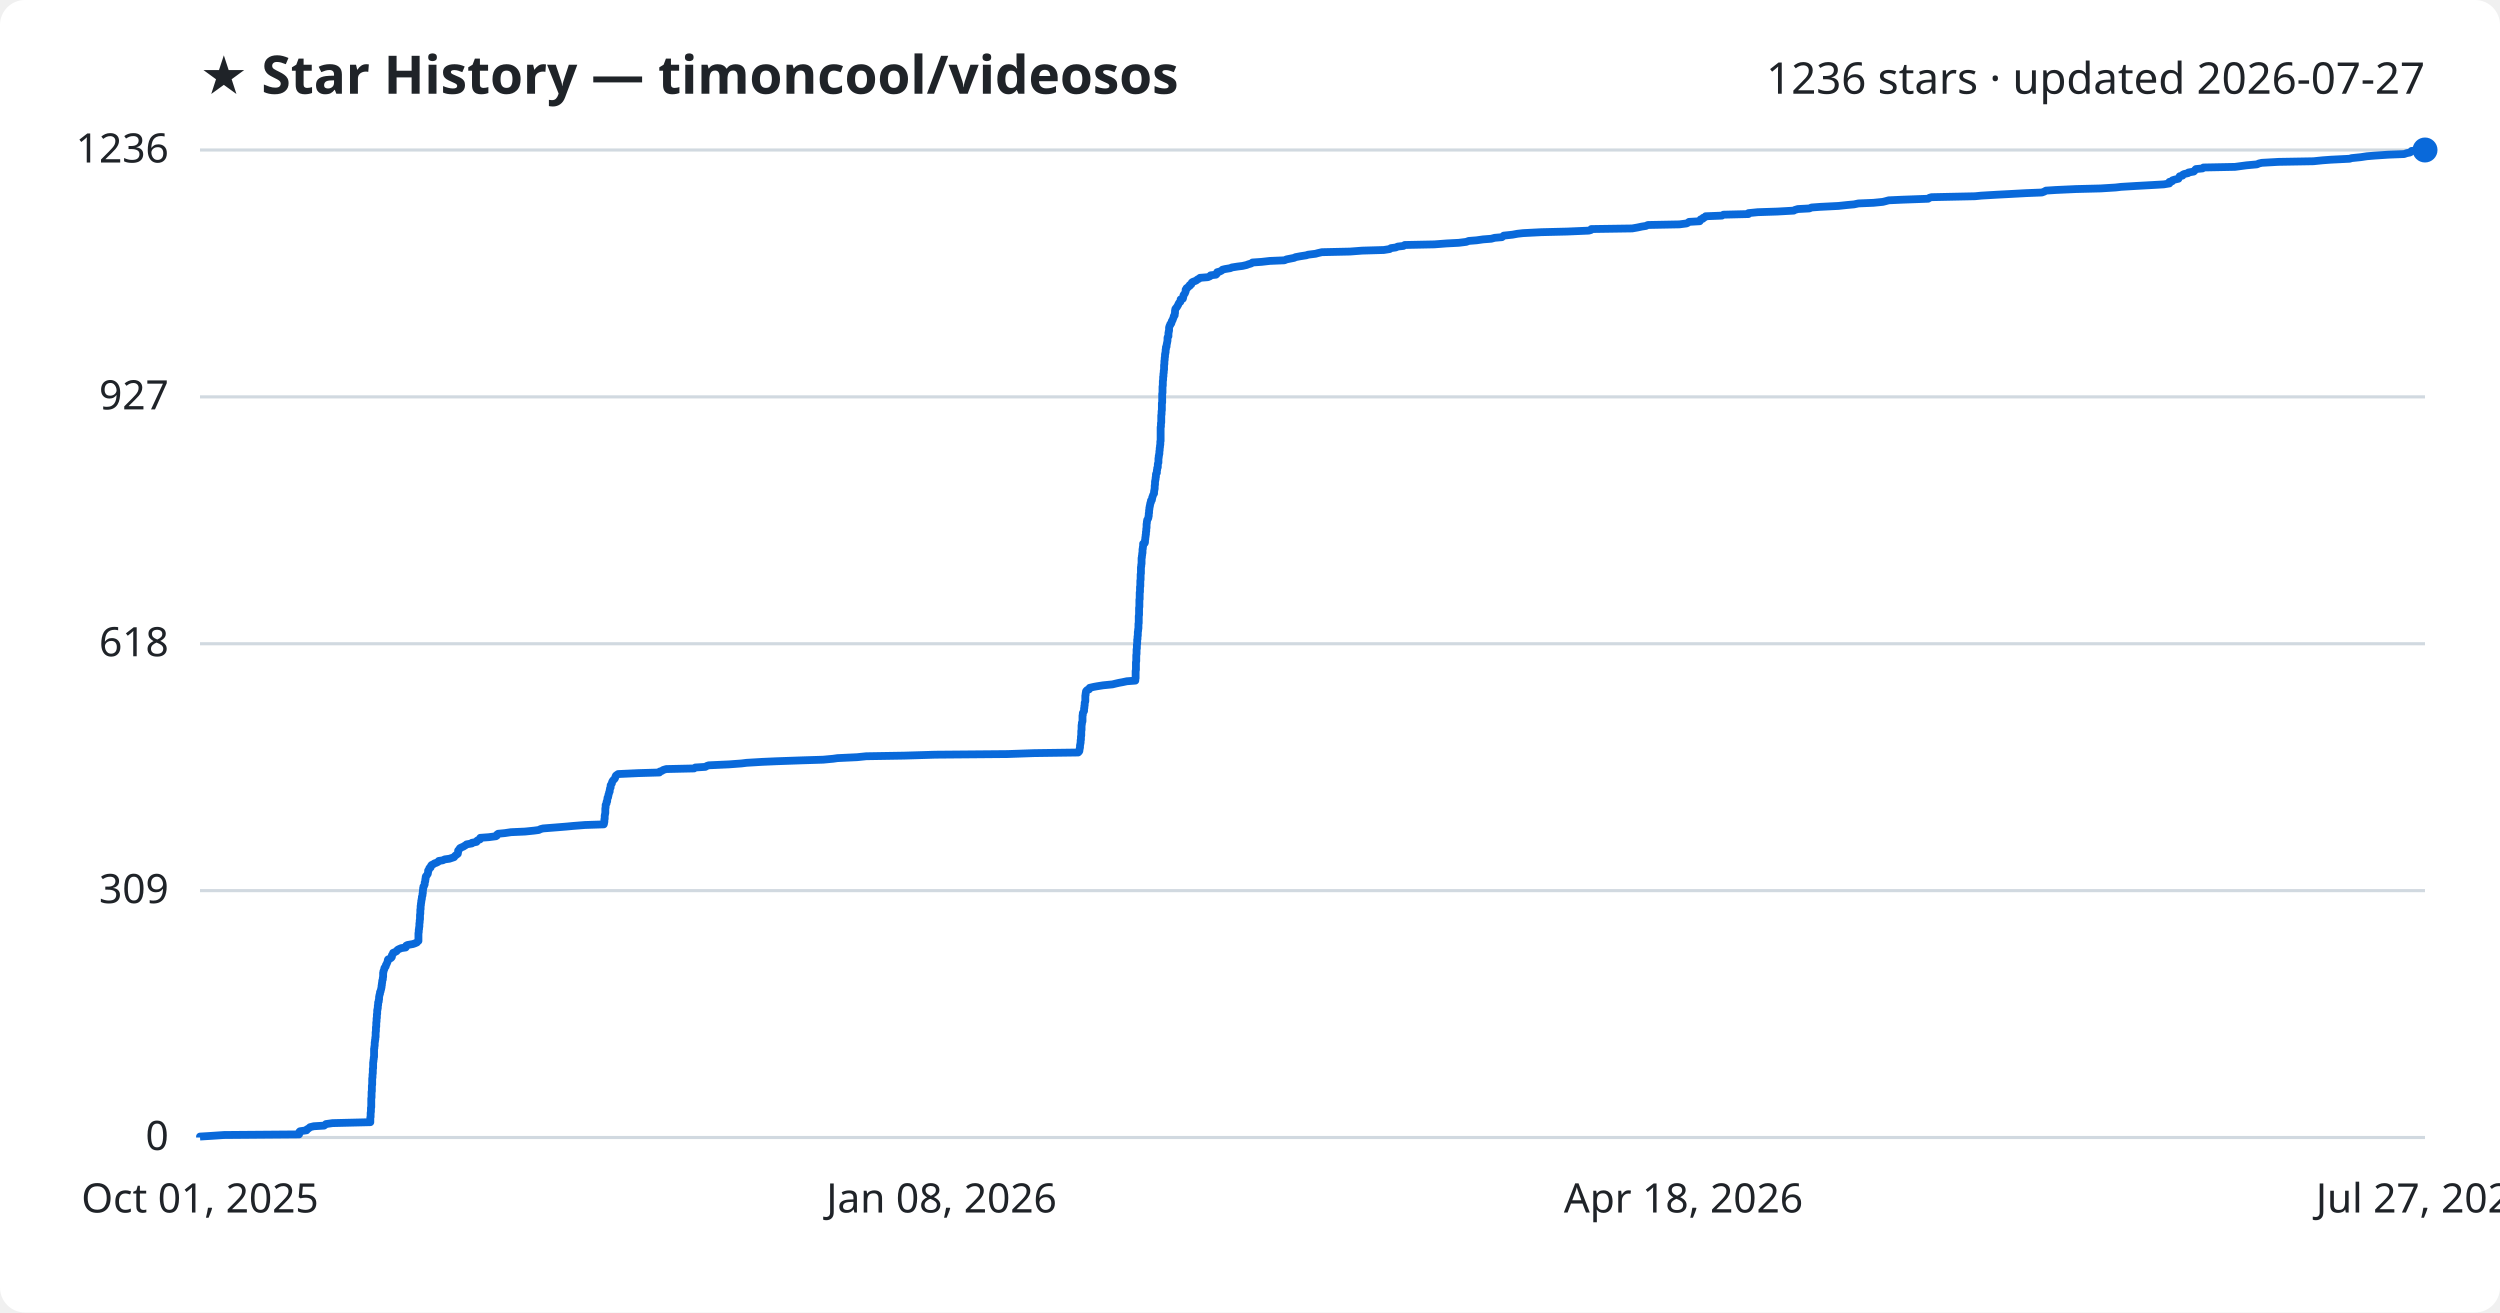
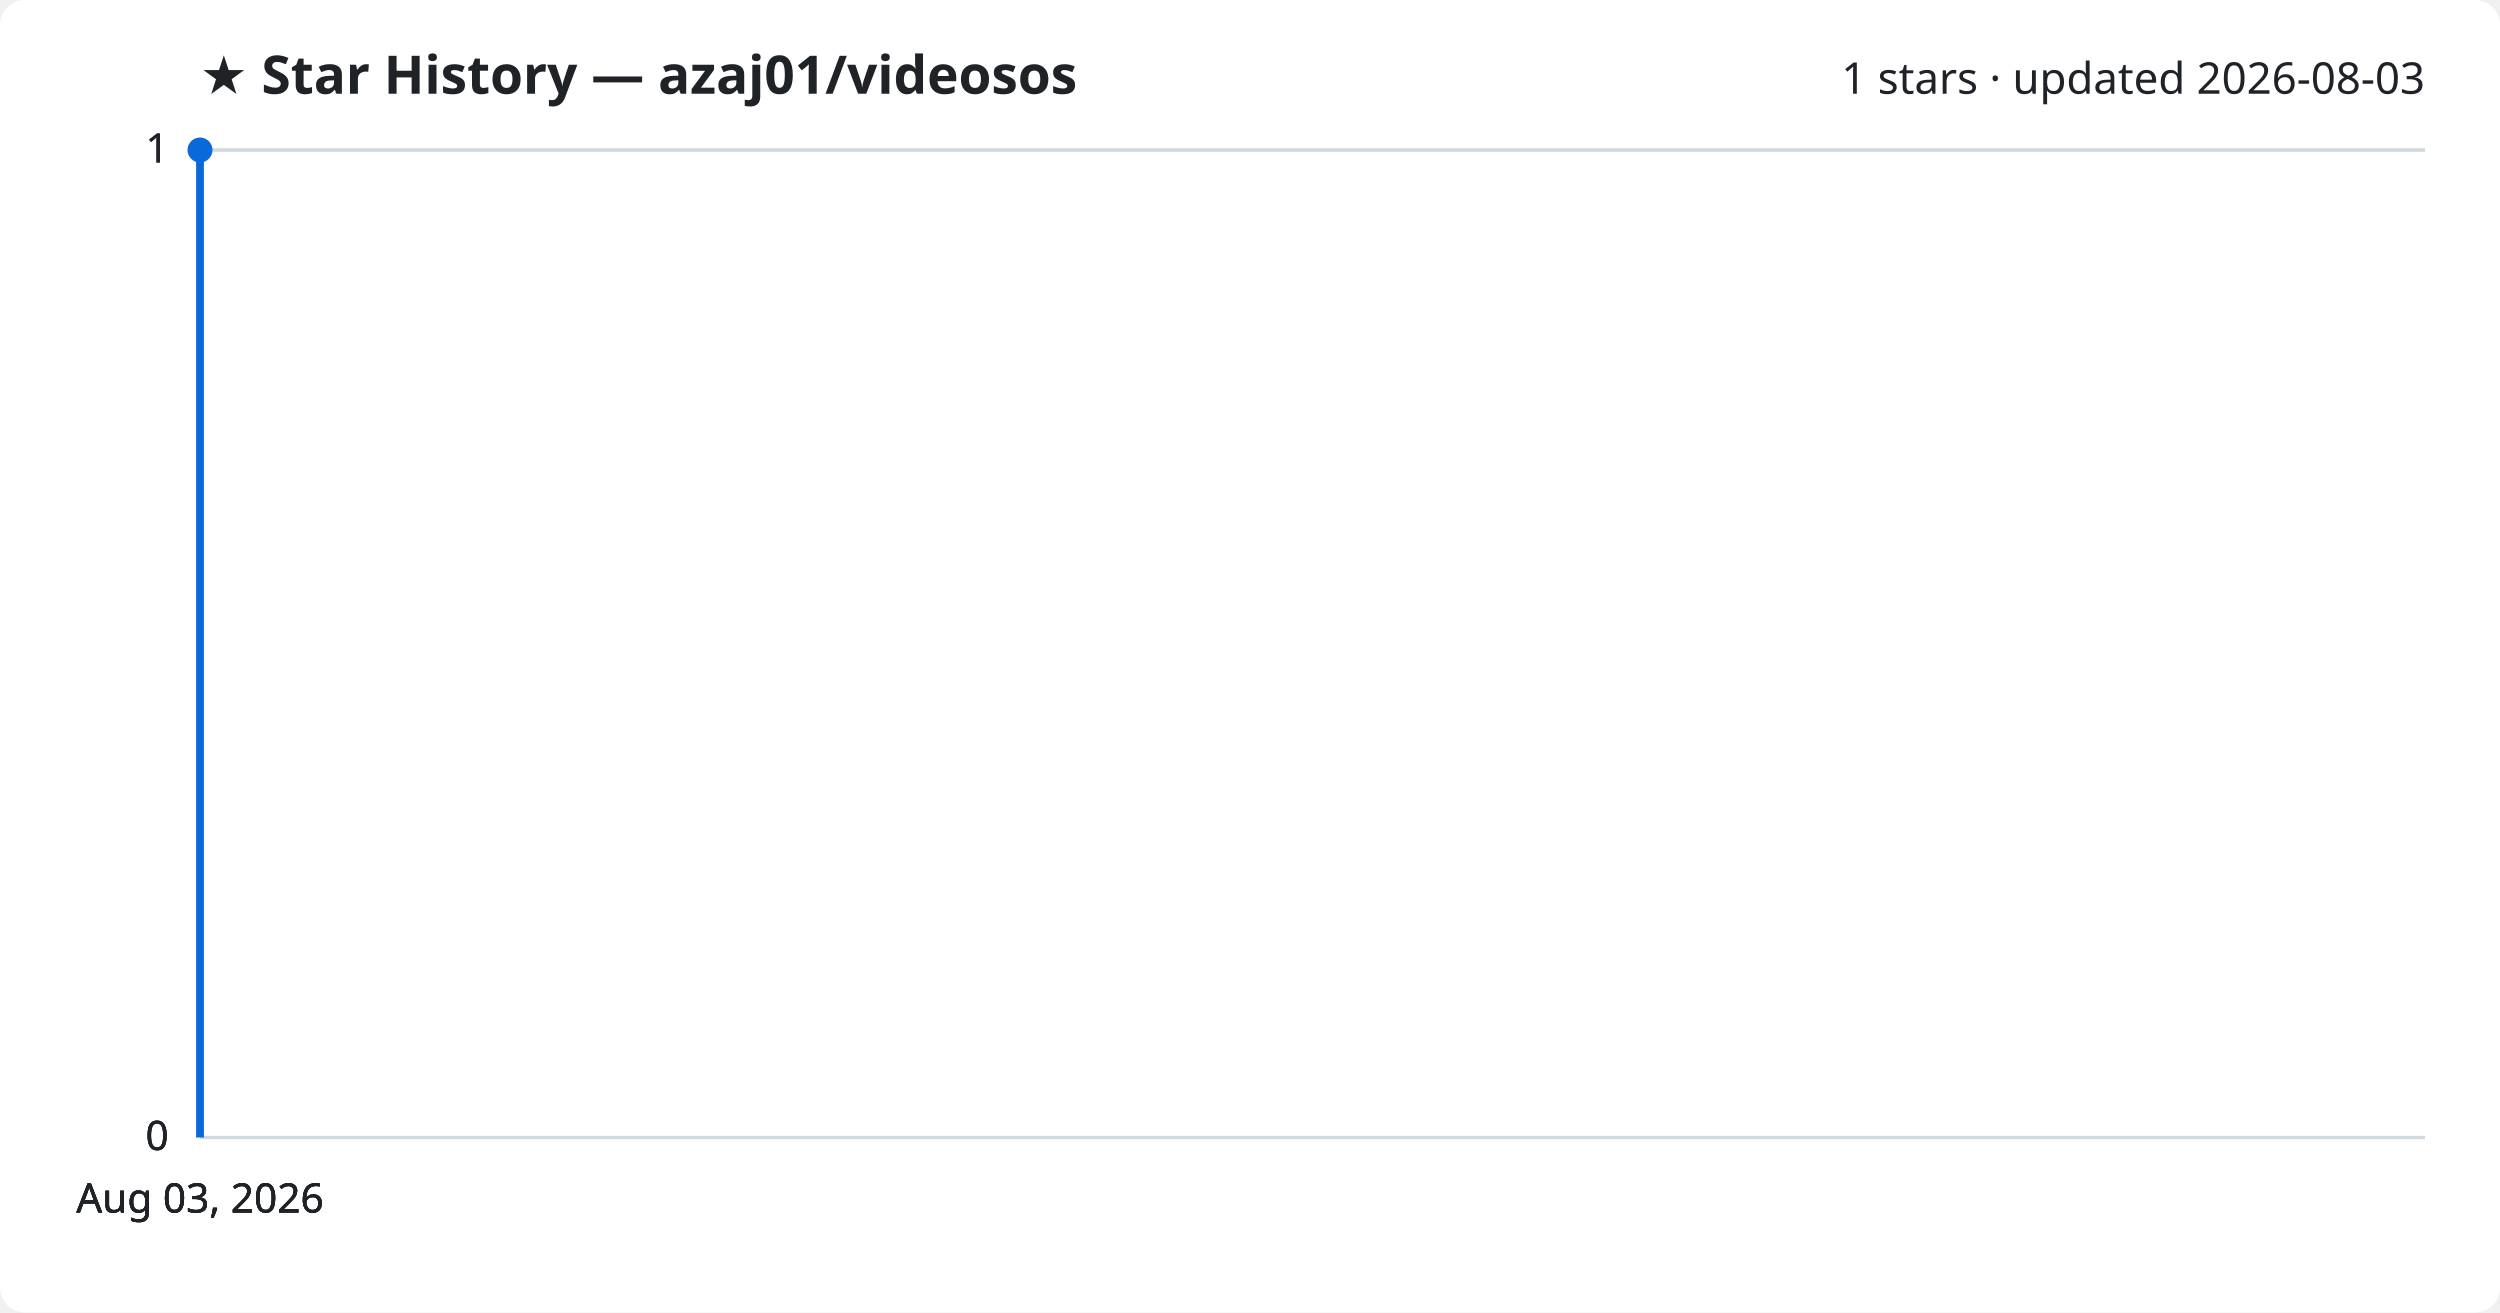
<svg xmlns="http://www.w3.org/2000/svg" viewBox="0 0 800 420" font-family="Segoe UI, sans-serif">
  <rect width="800" height="420" fill="#ffffff" rx="8" />
-   <text x="64" y="30" fill="#1f2328" font-size="17" font-weight="700">★ Star History — timoncool/videosos</text>
-   <text x="776" y="30" fill="#1f2328" font-size="14" text-anchor="end">1236 stars · updated 2026-07-27</text>
+   <text x="64" y="30" fill="#1f2328" font-size="17" font-weight="700">★ Star History — azaj01/videosos</text>
+   <text x="776" y="30" fill="#1f2328" font-size="14" text-anchor="end">1 stars · updated 2026-08-03</text>
  <line x1="64" y1="364.0" x2="776" y2="364.0" stroke="#d1d9e0" stroke-width="1" />
  <text x="54" y="368.0" fill="#1f2328" font-size="13" text-anchor="end">0</text>
-   <line x1="64" y1="285.0" x2="776" y2="285.0" stroke="#d1d9e0" stroke-width="1" />
-   <text x="54" y="289.0" fill="#1f2328" font-size="13" text-anchor="end">309</text>
-   <line x1="64" y1="206.0" x2="776" y2="206.0" stroke="#d1d9e0" stroke-width="1" />
-   <text x="54" y="210.0" fill="#1f2328" font-size="13" text-anchor="end">618</text>
-   <line x1="64" y1="127.0" x2="776" y2="127.0" stroke="#d1d9e0" stroke-width="1" />
-   <text x="54" y="131.0" fill="#1f2328" font-size="13" text-anchor="end">927</text>
+   <line x1="64" y1="364.0" x2="776" y2="364.0" stroke="#d1d9e0" stroke-width="1" />
+   <text x="54" y="368.0" fill="#1f2328" font-size="13" text-anchor="end">0</text>
+   <line x1="64" y1="364.0" x2="776" y2="364.0" stroke="#d1d9e0" stroke-width="1" />
+   <text x="54" y="368.0" fill="#1f2328" font-size="13" text-anchor="end">0</text>
  <line x1="64" y1="48.0" x2="776" y2="48.0" stroke="#d1d9e0" stroke-width="1" />
-   <text x="54" y="52.0" fill="#1f2328" font-size="13" text-anchor="end">1236</text>
-   <path d="M64.0,364.0 L64.0,363.7 L67.3,363.5 L71.7,363.2 L95.7,363.0 L95.8,362.7 L95.8,362.5 L95.8,362.2 L96.0,362.0 L98.1,361.7 L98.2,361.4 L98.6,361.2 L99.0,360.9 L99.2,360.7 L100.4,360.4 L103.7,360.2 L104.1,359.9 L104.3,359.7 L106.4,359.4 L118.5,359.1 L118.5,358.9 L118.5,358.6 L118.5,358.4 L118.5,358.1 L118.5,357.9 L118.5,357.6 L118.6,357.4 L118.6,357.1 L118.6,356.8 L118.6,356.6 L118.6,356.3 L118.6,356.1 L118.7,355.8 L118.7,355.6 L118.7,355.3 L118.7,355.1 L118.7,354.8 L118.7,354.5 L118.8,354.3 L118.8,354.0 L118.8,353.8 L118.8,353.5 L118.8,353.3 L118.8,353.0 L118.8,352.8 L118.8,352.5 L118.8,352.2 L118.8,352.0 L118.8,351.7 L118.8,351.5 L118.9,351.2 L118.9,351.0 L118.9,350.7 L118.9,350.4 L118.9,350.2 L118.9,349.9 L118.9,349.7 L118.9,349.4 L119.0,349.2 L119.0,348.9 L119.0,348.7 L119.0,348.4 L119.0,348.1 L119.0,347.9 L119.0,347.6 L119.0,347.4 L119.1,347.1 L119.1,346.9 L119.1,346.6 L119.1,346.4 L119.1,346.1 L119.1,345.8 L119.1,345.6 L119.1,345.3 L119.1,345.1 L119.2,344.8 L119.2,344.6 L119.2,344.3 L119.2,344.1 L119.2,343.8 L119.3,343.5 L119.3,343.3 L119.3,343.0 L119.3,342.8 L119.3,342.5 L119.3,342.3 L119.3,342.0 L119.4,341.8 L119.4,341.5 L119.4,341.2 L119.4,341.0 L119.4,340.7 L119.4,340.5 L119.4,340.2 L119.4,340.0 L119.5,339.7 L119.5,339.5 L119.5,339.2 L119.6,338.9 L119.6,338.7 L119.6,338.4 L119.7,338.2 L119.7,337.9 L119.7,337.7 L119.7,337.4 L119.7,337.2 L119.7,336.9 L119.7,336.6 L119.7,336.4 L119.7,336.1 L119.7,335.9 L119.7,335.6 L119.8,335.4 L119.8,335.1 L119.8,334.9 L119.9,334.6 L119.9,334.3 L119.9,334.1 L119.9,333.8 L119.9,333.6 L120.0,333.3 L120.0,333.1 L120.0,332.8 L120.1,332.6 L120.1,332.3 L120.1,332.0 L120.2,331.8 L120.2,331.5 L120.2,331.3 L120.2,331.0 L120.2,330.8 L120.2,330.5 L120.2,330.3 L120.3,330.0 L120.3,329.7 L120.3,329.5 L120.3,329.2 L120.3,329.0 L120.3,328.7 L120.4,328.5 L120.4,328.2 L120.4,328.0 L120.4,327.7 L120.4,327.4 L120.4,327.2 L120.5,326.9 L120.5,326.7 L120.5,326.4 L120.5,326.2 L120.5,325.9 L120.6,325.7 L120.6,325.4 L120.6,325.1 L120.6,324.9 L120.6,324.6 L120.7,324.4 L120.7,324.1 L120.7,323.9 L120.7,323.6 L120.7,323.3 L120.8,323.1 L120.8,322.8 L120.9,322.6 L120.9,322.3 L120.9,322.1 L120.9,321.8 L121.0,321.6 L121.0,321.3 L121.0,321.0 L121.0,320.8 L121.2,320.5 L121.2,320.3 L121.2,320.0 L121.3,319.8 L121.3,319.5 L121.3,319.3 L121.3,319.0 L121.4,318.7 L121.4,318.5 L121.5,318.2 L121.6,318.0 L121.6,317.7 L121.6,317.5 L121.8,317.2 L121.8,317.0 L121.9,316.7 L122.0,316.4 L122.0,316.2 L122.1,315.9 L122.1,315.7 L122.1,315.4 L122.2,315.2 L122.2,314.9 L122.2,314.7 L122.3,314.4 L122.3,314.1 L122.3,313.9 L122.4,313.6 L122.5,313.4 L122.5,313.1 L122.5,312.9 L122.6,312.6 L122.6,312.4 L122.6,312.1 L122.6,311.8 L122.6,311.6 L122.6,311.3 L122.7,311.1 L122.7,310.8 L122.8,310.6 L122.9,310.3 L123.0,310.1 L123.0,309.8 L123.2,309.5 L123.4,309.3 L123.5,309.0 L123.5,308.8 L123.7,308.5 L123.8,308.3 L123.9,308.0 L124.0,307.8 L124.1,307.5 L124.1,307.2 L124.2,307.0 L124.9,306.7 L125.2,306.5 L125.4,306.2 L125.4,306.0 L125.4,305.7 L125.5,305.5 L125.8,305.2 L125.8,304.9 L126.3,304.7 L126.9,304.4 L127.0,304.2 L127.3,303.9 L127.7,303.7 L128.4,303.4 L129.8,303.2 L130.0,302.9 L130.0,302.6 L130.4,302.4 L132.1,302.1 L132.7,301.9 L133.4,301.6 L133.5,301.4 L133.9,301.1 L133.9,300.9 L133.9,300.6 L133.9,300.3 L133.9,300.1 L133.9,299.8 L133.9,299.6 L133.9,299.3 L133.9,299.1 L133.9,298.8 L133.9,298.6 L134.0,298.3 L134.0,298.0 L134.0,297.8 L134.0,297.5 L134.1,297.3 L134.1,297.0 L134.1,296.8 L134.2,296.5 L134.2,296.2 L134.2,296.0 L134.2,295.7 L134.2,295.5 L134.3,295.2 L134.3,295.0 L134.3,294.7 L134.3,294.5 L134.4,294.2 L134.4,293.9 L134.4,293.7 L134.4,293.4 L134.4,293.2 L134.4,292.9 L134.4,292.7 L134.5,292.4 L134.5,292.2 L134.5,291.9 L134.5,291.6 L134.5,291.4 L134.5,291.1 L134.6,290.9 L134.6,290.6 L134.6,290.4 L134.6,290.1 L134.6,289.9 L134.7,289.6 L134.7,289.3 L134.7,289.1 L134.8,288.8 L134.8,288.6 L134.8,288.3 L134.9,288.1 L134.9,287.8 L135.0,287.6 L135.0,287.3 L135.0,287.0 L135.1,286.8 L135.2,286.5 L135.2,286.3 L135.2,286.0 L135.3,285.8 L135.3,285.5 L135.3,285.3 L135.3,285.0 L135.4,284.7 L135.4,284.5 L135.4,284.2 L135.5,284.0 L135.5,283.7 L135.7,283.5 L135.8,283.2 L135.9,283.0 L135.9,282.7 L135.9,282.4 L136.0,282.2 L136.1,281.9 L136.1,281.7 L136.1,281.4 L136.2,281.2 L136.2,280.9 L136.2,280.7 L136.3,280.4 L136.6,280.1 L136.7,279.9 L136.9,279.6 L136.9,279.4 L137.0,279.1 L137.0,278.9 L137.0,278.6 L137.2,278.4 L137.3,278.1 L137.4,277.8 L137.8,277.6 L137.8,277.3 L137.9,277.1 L138.1,276.8 L138.6,276.6 L139.0,276.3 L139.6,276.1 L140.2,275.8 L140.4,275.5 L141.7,275.3 L142.3,275.0 L143.8,274.8 L144.7,274.5 L145.3,274.3 L145.5,274.0 L145.7,273.8 L146.1,273.5 L146.5,273.2 L146.5,273.0 L146.6,272.7 L146.6,272.5 L146.6,272.2 L146.8,272.0 L147.0,271.7 L147.2,271.4 L147.6,271.2 L148.3,270.9 L148.6,270.7 L149.1,270.4 L149.3,270.2 L151.0,269.9 L151.0,269.7 L152.5,269.4 L152.6,269.1 L152.8,268.9 L153.6,268.6 L153.6,268.4 L153.7,268.1 L156.4,267.9 L158.7,267.6 L159.0,267.4 L159.0,267.1 L159.4,266.8 L161.5,266.6 L163.5,266.3 L168.0,266.1 L170.9,265.8 L172.4,265.6 L173.0,265.3 L173.8,265.1 L177.6,264.8 L181.3,264.5 L183.4,264.3 L187.2,264.0 L193.2,263.8 L193.3,263.5 L193.3,263.3 L193.4,263.0 L193.4,262.8 L193.4,262.5 L193.4,262.2 L193.5,262.0 L193.5,261.7 L193.5,261.5 L193.5,261.2 L193.5,261.0 L193.6,260.7 L193.6,260.5 L193.7,260.2 L193.7,259.9 L193.7,259.7 L193.7,259.4 L193.7,259.2 L193.7,258.9 L193.7,258.7 L193.8,258.4 L193.8,258.2 L193.8,257.9 L193.8,257.6 L193.9,257.4 L194.1,257.1 L194.1,256.9 L194.1,256.6 L194.3,256.4 L194.3,256.1 L194.3,255.9 L194.4,255.6 L194.4,255.3 L194.6,255.1 L194.6,254.8 L194.7,254.6 L194.7,254.3 L194.8,254.1 L194.9,253.8 L194.9,253.6 L195.1,253.3 L195.1,253.0 L195.1,252.8 L195.2,252.5 L195.2,252.3 L195.4,252.0 L195.4,251.8 L195.4,251.5 L195.4,251.3 L195.6,251.0 L195.8,250.7 L195.8,250.5 L195.9,250.2 L196.0,250.0 L196.2,249.7 L196.4,249.5 L196.7,249.2 L196.8,249.0 L196.9,248.7 L197.0,248.4 L197.1,248.2 L197.5,247.9 L197.8,247.7 L204.2,247.4 L211.0,247.2 L211.1,246.9 L211.8,246.7 L212.2,246.4 L213.2,246.1 L222.1,245.9 L222.5,245.6 L225.7,245.4 L226.2,245.1 L226.8,244.9 L233.3,244.6 L237.3,244.3 L238.9,244.1 L243.9,243.8 L248.4,243.6 L256.9,243.3 L263.4,243.1 L266.6,242.8 L268.0,242.6 L274.3,242.3 L277.2,242.0 L289.3,241.8 L299.3,241.5 L322.4,241.3 L330.9,241.0 L345.0,240.8 L345.3,240.5 L345.4,240.3 L345.4,240.0 L345.5,239.7 L345.5,239.5 L345.6,239.2 L345.6,239.0 L345.6,238.7 L345.6,238.5 L345.7,238.2 L345.7,238.0 L345.8,237.7 L345.8,237.4 L345.8,237.2 L345.8,236.9 L345.9,236.7 L345.9,236.4 L345.9,236.2 L345.9,235.9 L345.9,235.7 L346.0,235.4 L346.0,235.1 L346.0,234.9 L346.0,234.6 L346.0,234.4 L346.0,234.1 L346.0,233.9 L346.1,233.6 L346.1,233.4 L346.1,233.1 L346.1,232.8 L346.1,232.6 L346.1,232.3 L346.1,232.1 L346.2,231.8 L346.2,231.6 L346.2,231.3 L346.3,231.1 L346.4,230.8 L346.4,230.5 L346.4,230.3 L346.4,230.0 L346.4,229.8 L346.4,229.5 L346.4,229.3 L346.4,229.0 L346.5,228.8 L346.5,228.5 L346.5,228.2 L346.6,228.0 L346.8,227.7 L346.9,227.5 L346.9,227.2 L346.9,227.0 L346.9,226.7 L347.0,226.5 L347.0,226.2 L347.0,225.9 L347.1,225.7 L347.1,225.4 L347.1,225.2 L347.1,224.9 L347.2,224.7 L347.3,224.4 L347.3,224.2 L347.3,223.9 L347.3,223.6 L347.3,223.4 L347.3,223.1 L347.3,222.9 L347.3,222.6 L347.4,222.4 L347.4,222.1 L347.4,221.9 L347.5,221.6 L347.5,221.3 L347.6,221.1 L347.9,220.8 L348.5,220.6 L348.6,220.3 L348.7,220.1 L350.0,219.8 L351.1,219.6 L353.0,219.3 L356.0,219.0 L356.8,218.8 L358.1,218.5 L359.2,218.3 L360.6,218.0 L363.3,217.8 L363.3,217.5 L363.3,217.2 L363.4,217.0 L363.4,216.7 L363.4,216.5 L363.4,216.2 L363.4,216.0 L363.4,215.7 L363.4,215.5 L363.4,215.2 L363.4,214.9 L363.4,214.7 L363.5,214.4 L363.5,214.2 L363.5,213.9 L363.5,213.7 L363.5,213.4 L363.5,213.2 L363.5,212.9 L363.5,212.6 L363.5,212.4 L363.5,212.1 L363.5,211.9 L363.6,211.6 L363.6,211.4 L363.6,211.1 L363.6,210.9 L363.6,210.6 L363.6,210.3 L363.6,210.1 L363.6,209.8 L363.6,209.6 L363.7,209.3 L363.7,209.1 L363.7,208.8 L363.7,208.6 L363.7,208.3 L363.7,208.0 L363.7,207.8 L363.8,207.5 L363.8,207.3 L363.8,207.0 L363.8,206.8 L363.8,206.5 L363.8,206.3 L363.9,206.0 L363.9,205.7 L363.9,205.5 L363.9,205.2 L363.9,205.0 L363.9,204.7 L364.0,204.5 L364.0,204.2 L364.0,204.0 L364.0,203.7 L364.1,203.4 L364.1,203.2 L364.1,202.9 L364.1,202.7 L364.1,202.4 L364.1,202.2 L364.2,201.9 L364.2,201.7 L364.2,201.4 L364.3,201.1 L364.3,200.9 L364.3,200.6 L364.3,200.4 L364.3,200.1 L364.3,199.9 L364.3,199.6 L364.4,199.4 L364.4,199.1 L364.4,198.8 L364.4,198.6 L364.4,198.3 L364.4,198.1 L364.4,197.8 L364.4,197.6 L364.4,197.3 L364.4,197.1 L364.5,196.8 L364.5,196.5 L364.5,196.3 L364.5,196.0 L364.5,195.8 L364.5,195.5 L364.5,195.3 L364.5,195.0 L364.5,194.8 L364.5,194.5 L364.6,194.2 L364.6,194.0 L364.6,193.7 L364.6,193.5 L364.6,193.2 L364.6,193.0 L364.6,192.7 L364.6,192.4 L364.6,192.2 L364.6,191.9 L364.7,191.7 L364.7,191.4 L364.7,191.2 L364.7,190.9 L364.7,190.7 L364.7,190.4 L364.7,190.1 L364.7,189.9 L364.7,189.6 L364.8,189.4 L364.8,189.1 L364.8,188.9 L364.8,188.6 L364.8,188.4 L364.8,188.1 L364.8,187.8 L364.9,187.6 L364.9,187.3 L364.9,187.1 L364.9,186.8 L364.9,186.6 L364.9,186.3 L364.9,186.1 L364.9,185.8 L365.0,185.5 L365.0,185.3 L365.0,185.0 L365.0,184.8 L365.0,184.5 L365.0,184.3 L365.0,184.0 L365.0,183.8 L365.1,183.5 L365.1,183.2 L365.1,183.0 L365.1,182.7 L365.1,182.5 L365.1,182.2 L365.1,182.0 L365.1,181.7 L365.1,181.5 L365.2,181.2 L365.2,180.9 L365.2,180.7 L365.3,180.4 L365.3,180.2 L365.3,179.9 L365.3,179.7 L365.3,179.4 L365.3,179.2 L365.3,178.9 L365.3,178.6 L365.4,178.4 L365.4,178.1 L365.4,177.9 L365.5,177.6 L365.5,177.4 L365.5,177.1 L365.6,176.9 L365.6,176.6 L365.6,176.3 L365.6,176.1 L365.6,175.8 L365.7,175.6 L365.7,175.3 L365.7,175.1 L365.8,174.8 L365.8,174.6 L365.8,174.3 L365.8,174.0 L366.3,173.8 L366.4,173.5 L366.4,173.3 L366.4,173.0 L366.4,172.8 L366.5,172.5 L366.5,172.3 L366.5,172.0 L366.6,171.7 L366.6,171.5 L366.6,171.2 L366.7,171.0 L366.7,170.7 L366.7,170.5 L366.7,170.2 L366.8,170.0 L366.8,169.7 L366.8,169.4 L366.8,169.2 L366.9,168.9 L366.9,168.7 L366.9,168.4 L366.9,168.2 L366.9,167.9 L366.9,167.7 L367.0,167.4 L367.0,167.1 L367.0,166.9 L367.1,166.6 L367.1,166.4 L367.3,166.1 L367.4,165.9 L367.5,165.6 L367.5,165.3 L367.6,165.1 L367.6,164.8 L367.6,164.6 L367.6,164.3 L367.7,164.1 L367.7,163.8 L367.7,163.6 L367.7,163.3 L367.8,163.0 L367.8,162.8 L367.8,162.5 L367.9,162.3 L367.9,162.0 L368.0,161.8 L368.0,161.5 L368.1,161.3 L368.1,161.0 L368.3,160.7 L368.3,160.5 L368.3,160.2 L368.6,160.0 L368.6,159.7 L368.7,159.5 L368.7,159.2 L368.8,159.0 L368.9,158.7 L369.0,158.4 L369.1,158.2 L369.3,157.9 L369.3,157.7 L369.3,157.4 L369.3,157.2 L369.4,156.9 L369.4,156.7 L369.5,156.4 L369.5,156.1 L369.5,155.9 L369.5,155.6 L369.5,155.4 L369.6,155.1 L369.6,154.9 L369.6,154.6 L369.6,154.4 L369.6,154.1 L369.7,153.8 L369.7,153.6 L369.8,153.3 L369.8,153.1 L369.8,152.8 L369.9,152.6 L369.9,152.3 L369.9,152.1 L369.9,151.8 L370.0,151.5 L370.2,151.3 L370.2,151.0 L370.2,150.8 L370.2,150.5 L370.3,150.3 L370.3,150.0 L370.3,149.8 L370.5,149.5 L370.5,149.2 L370.5,149.0 L370.5,148.7 L370.5,148.5 L370.6,148.2 L370.7,148.0 L370.7,147.7 L370.7,147.5 L370.7,147.2 L370.7,146.9 L370.7,146.7 L370.8,146.4 L370.8,146.2 L370.8,145.9 L370.9,145.7 L370.9,145.4 L371.0,145.2 L371.0,144.9 L371.0,144.6 L371.0,144.4 L371.1,144.1 L371.1,143.9 L371.1,143.6 L371.1,143.4 L371.2,143.1 L371.2,142.9 L371.2,142.6 L371.3,142.3 L371.3,142.1 L371.3,141.8 L371.3,141.6 L371.3,141.3 L371.4,141.1 L371.4,140.8 L371.4,140.6 L371.4,140.3 L371.4,140.0 L371.4,139.8 L371.4,139.5 L371.4,139.3 L371.4,139.0 L371.4,138.8 L371.4,138.5 L371.4,138.2 L371.4,138.0 L371.4,137.7 L371.4,137.5 L371.4,137.2 L371.4,137.0 L371.4,136.7 L371.5,136.5 L371.5,136.2 L371.5,135.9 L371.5,135.7 L371.5,135.4 L371.6,135.2 L371.6,134.9 L371.6,134.7 L371.6,134.4 L371.6,134.2 L371.6,133.9 L371.6,133.6 L371.6,133.4 L371.6,133.1 L371.6,132.9 L371.7,132.6 L371.7,132.4 L371.7,132.1 L371.7,131.9 L371.7,131.6 L371.8,131.3 L371.8,131.1 L371.8,130.8 L371.8,130.6 L371.8,130.3 L371.8,130.1 L371.8,129.8 L371.8,129.6 L371.8,129.3 L371.8,129.0 L371.9,128.8 L371.9,128.5 L371.9,128.3 L371.9,128.0 L371.9,127.8 L371.9,127.5 L371.9,127.3 L371.9,127.0 L371.9,126.7 L371.9,126.5 L371.9,126.2 L371.9,126.0 L372.0,125.7 L372.0,125.5 L372.0,125.2 L372.0,125.0 L372.0,124.7 L372.0,124.4 L372.0,124.2 L372.0,123.9 L372.0,123.7 L372.1,123.4 L372.1,123.2 L372.1,122.9 L372.1,122.7 L372.1,122.4 L372.1,122.1 L372.1,121.9 L372.2,121.6 L372.2,121.4 L372.2,121.1 L372.2,120.9 L372.2,120.6 L372.3,120.4 L372.3,120.1 L372.3,119.8 L372.3,119.6 L372.4,119.3 L372.4,119.1 L372.4,118.8 L372.4,118.6 L372.5,118.3 L372.5,118.1 L372.5,117.8 L372.5,117.5 L372.5,117.3 L372.5,117.0 L372.5,116.8 L372.6,116.5 L372.6,116.3 L372.6,116.0 L372.6,115.8 L372.6,115.5 L372.7,115.2 L372.7,115.0 L372.7,114.7 L372.7,114.5 L372.8,114.2 L372.8,114.0 L372.8,113.7 L372.8,113.4 L372.9,113.2 L372.9,112.9 L373.0,112.7 L373.0,112.4 L373.0,112.2 L373.0,111.9 L373.1,111.7 L373.1,111.4 L373.1,111.1 L373.3,110.9 L373.3,110.6 L373.3,110.4 L373.4,110.1 L373.4,109.9 L373.5,109.6 L373.5,109.4 L373.6,109.1 L373.6,108.8 L373.6,108.6 L373.6,108.3 L373.6,108.1 L373.7,107.8 L373.9,107.6 L373.9,107.3 L373.9,107.1 L373.9,106.8 L373.9,106.5 L374.0,106.3 L374.0,106.0 L374.1,105.8 L374.1,105.5 L374.1,105.3 L374.1,105.0 L374.1,104.8 L374.2,104.5 L374.3,104.2 L374.5,104.0 L374.5,103.7 L374.8,103.5 L374.9,103.2 L374.9,103.0 L375.0,102.7 L375.2,102.5 L375.3,102.2 L375.4,101.9 L375.5,101.7 L375.6,101.4 L375.6,101.2 L375.9,100.9 L375.9,100.7 L375.9,100.4 L376.0,100.2 L376.0,99.9 L376.0,99.6 L376.0,99.4 L376.1,99.1 L376.1,98.9 L376.3,98.6 L376.5,98.4 L376.7,98.1 L376.8,97.9 L377.0,97.6 L377.1,97.3 L377.2,97.1 L377.4,96.8 L377.7,96.6 L377.7,96.3 L377.8,96.1 L377.8,95.8 L378.5,95.6 L378.6,95.3 L378.6,95.0 L378.7,94.8 L378.7,94.5 L378.8,94.3 L379.1,94.0 L379.2,93.8 L379.3,93.5 L379.4,93.3 L379.4,93.0 L379.4,92.7 L379.7,92.5 L379.7,92.2 L380.1,92.0 L380.3,91.7 L380.7,91.5 L380.7,91.2 L381.2,91.0 L381.3,90.7 L381.4,90.4 L381.7,90.2 L382.5,89.9 L382.9,89.7 L383.2,89.4 L383.7,89.2 L384.0,88.9 L386.5,88.7 L387.2,88.4 L387.4,88.1 L389.1,87.9 L389.4,87.6 L389.5,87.4 L389.5,87.1 L390.3,86.9 L390.9,86.6 L391.2,86.3 L392.0,86.1 L393.8,85.8 L394.1,85.6 L396.0,85.3 L397.6,85.1 L398.9,84.8 L399.4,84.6 L400.4,84.3 L400.8,84.0 L403.7,83.8 L406.3,83.5 L411.0,83.3 L411.7,83.0 L412.7,82.8 L414.2,82.5 L414.5,82.3 L416.1,82.0 L418.0,81.7 L418.6,81.5 L421.0,81.2 L421.7,81.0 L423.0,80.7 L432.0,80.5 L435.9,80.2 L442.8,80.0 L444.7,79.7 L445.1,79.4 L446.6,79.2 L447.3,78.9 L449.1,78.7 L449.5,78.4 L459.0,78.2 L462.9,77.9 L466.8,77.7 L469.2,77.4 L470.0,77.1 L472.5,76.9 L474.6,76.6 L477.2,76.4 L478.3,76.1 L480.6,75.9 L481.0,75.6 L481.2,75.4 L484.0,75.1 L485.6,74.8 L487.4,74.6 L493.2,74.3 L501.4,74.1 L508.4,73.8 L509.1,73.6 L509.2,73.3 L522.3,73.1 L524.0,72.8 L525.4,72.5 L526.7,72.3 L527.3,72.0 L537.4,71.8 L539.7,71.5 L540.1,71.3 L540.5,71.0 L543.9,70.8 L544.1,70.5 L544.2,70.2 L544.9,70.0 L545.0,69.7 L545.6,69.5 L545.8,69.2 L551.0,69.0 L551.5,68.7 L559.5,68.5 L559.5,68.2 L562.5,67.9 L568.7,67.7 L574.0,67.4 L574.3,67.2 L575.3,66.9 L579.0,66.7 L579.7,66.4 L582.4,66.2 L588.3,65.9 L591.1,65.6 L593.3,65.4 L594.7,65.1 L599.5,64.9 L602.5,64.6 L603.3,64.4 L604.4,64.1 L608.8,63.9 L617.0,63.6 L617.4,63.3 L618.1,63.1 L632.0,62.8 L634.0,62.6 L639.1,62.3 L642.9,62.1 L648.4,61.8 L653.4,61.6 L654.2,61.3 L654.7,61.0 L657.8,60.8 L664.3,60.5 L672.2,60.3 L677.0,60.0 L678.7,59.8 L683.6,59.5 L689.0,59.2 L692.4,59.0 L694.2,58.7 L694.2,58.5 L694.2,58.2 L695.1,58.0 L695.2,57.7 L695.8,57.5 L697.1,57.2 L697.2,56.9 L697.4,56.7 L697.5,56.4 L698.4,56.2 L698.5,55.9 L698.9,55.7 L700.2,55.4 L700.3,55.2 L702.0,54.9 L702.3,54.6 L702.4,54.4 L702.7,54.1 L704.8,53.9 L705.1,53.6 L715.2,53.4 L717.4,53.1 L718.9,52.9 L722.2,52.6 L722.9,52.3 L723.8,52.1 L729.1,51.8 L740.3,51.6 L743.2,51.3 L745.9,51.1 L751.9,50.8 L752.5,50.6 L755.4,50.3 L757.4,50.0 L759.8,49.8 L764.2,49.5 L769.3,49.3 L770.2,49.0 L771.2,48.8 L771.6,48.5 L771.7,48.3 L775.1,48.0 L776.0,48.0" fill="none" stroke="#0969da" stroke-width="2.5" stroke-linejoin="round" />
-   <circle cx="776.0" cy="48.0" r="4" fill="#0969da" />
-   <text x="64.0" y="388" fill="#1f2328" font-size="13" text-anchor="middle">Oct 01, 2025</text>
-   <text x="301.3" y="388" fill="#1f2328" font-size="13" text-anchor="middle">Jan 08, 2026</text>
-   <text x="538.7" y="388" fill="#1f2328" font-size="13" text-anchor="middle">Apr 18, 2026</text>
-   <text x="776.0" y="388" fill="#1f2328" font-size="13" text-anchor="middle">Jul 27, 2026</text>
+   <text x="54" y="52.0" fill="#1f2328" font-size="13" text-anchor="end">1</text>
+   <line x1="64" y1="48.0" x2="776" y2="48.0" stroke="#d1d9e0" stroke-width="1" />
+   <text x="54" y="52.0" fill="#1f2328" font-size="13" text-anchor="end">1</text>
+   <path d="M64.0,364.0 L64.0,48.0 L64.0,48.0" fill="none" stroke="#0969da" stroke-width="2.5" stroke-linejoin="round" />
+   <circle cx="64.0" cy="48.0" r="4" fill="#0969da" />
+   <text x="64.0" y="388" fill="#1f2328" font-size="13" text-anchor="middle">Aug 03, 2026</text>
+   <text x="64.0" y="388" fill="#1f2328" font-size="13" text-anchor="middle">Aug 03, 2026</text>
+   <text x="64.0" y="388" fill="#1f2328" font-size="13" text-anchor="middle">Aug 03, 2026</text>
+   <text x="64.0" y="388" fill="#1f2328" font-size="13" text-anchor="middle">Aug 03, 2026</text>
</svg>
